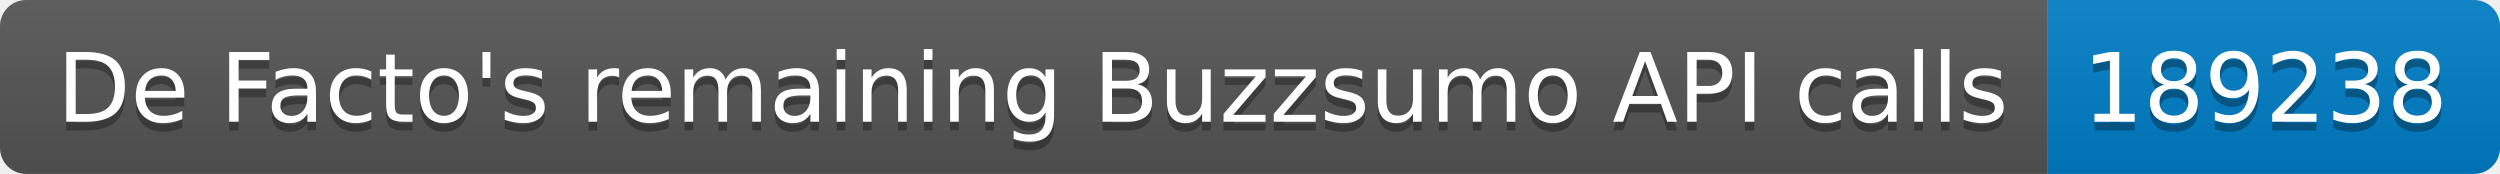
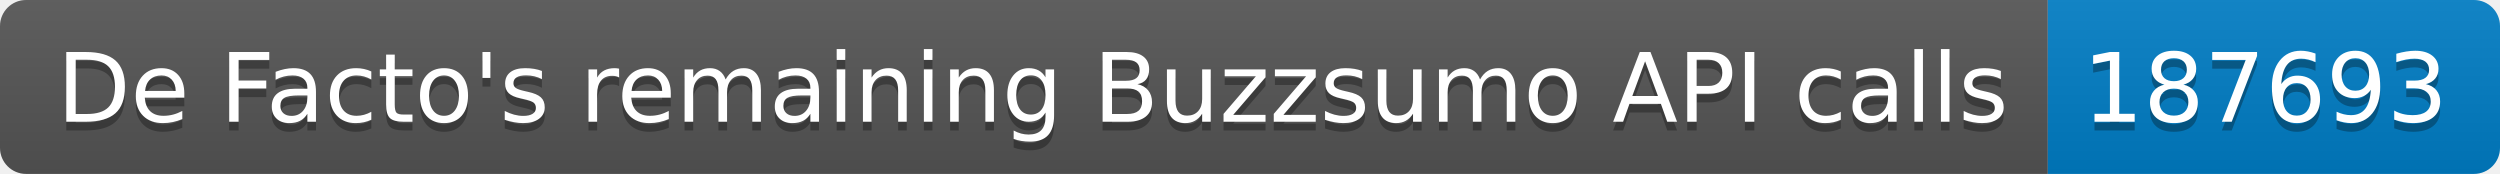
<svg xmlns="http://www.w3.org/2000/svg" width="287.5" height="20">
  <linearGradient id="smooth" x2="0" y2="100%">
    <stop offset="0" stop-color="#bbb" stop-opacity=".1" />
    <stop offset="1" stop-opacity=".1" />
  </linearGradient>
  <clipPath id="round">
    <rect width="287.5" height="20" rx="3" fill="#fff" />
  </clipPath>
  <g clip-path="url(#round)">
    <rect width="235.5" height="20" fill="#555" />
    <rect x="235.5" width="52.0" height="20" fill="#007ec6" />
    <rect width="287.5" height="20" fill="url(#smooth)" />
  </g>
  <g fill="#fff" text-anchor="middle" font-family="DejaVu Sans,Verdana,Geneva,sans-serif" font-size="110">
    <text x="1187.5" y="150" fill="#010101" fill-opacity=".3" transform="scale(0.1)" textLength="2255.0" lengthAdjust="spacing">De Facto's remaining Buzzsumo API calls</text>
    <text x="1187.5" y="140" transform="scale(0.1)" textLength="2255.0" lengthAdjust="spacing">De Facto's remaining Buzzsumo API calls</text>
-     <text x="2605.0" y="150" fill="#010101" fill-opacity=".3" transform="scale(0.1)" textLength="420.0" lengthAdjust="spacing">189238</text>
-     <text x="2605.0" y="140" transform="scale(0.1)" textLength="420.0" lengthAdjust="spacing">189238</text>
+     <text x="2605.0" y="150" fill="#010101" fill-opacity=".3" transform="scale(0.1)" textLength="420.0" lengthAdjust="spacing">187693</text>
+     <text x="2605.0" y="140" transform="scale(0.1)" textLength="420.0" lengthAdjust="spacing">187693</text>
  </g>
</svg>
